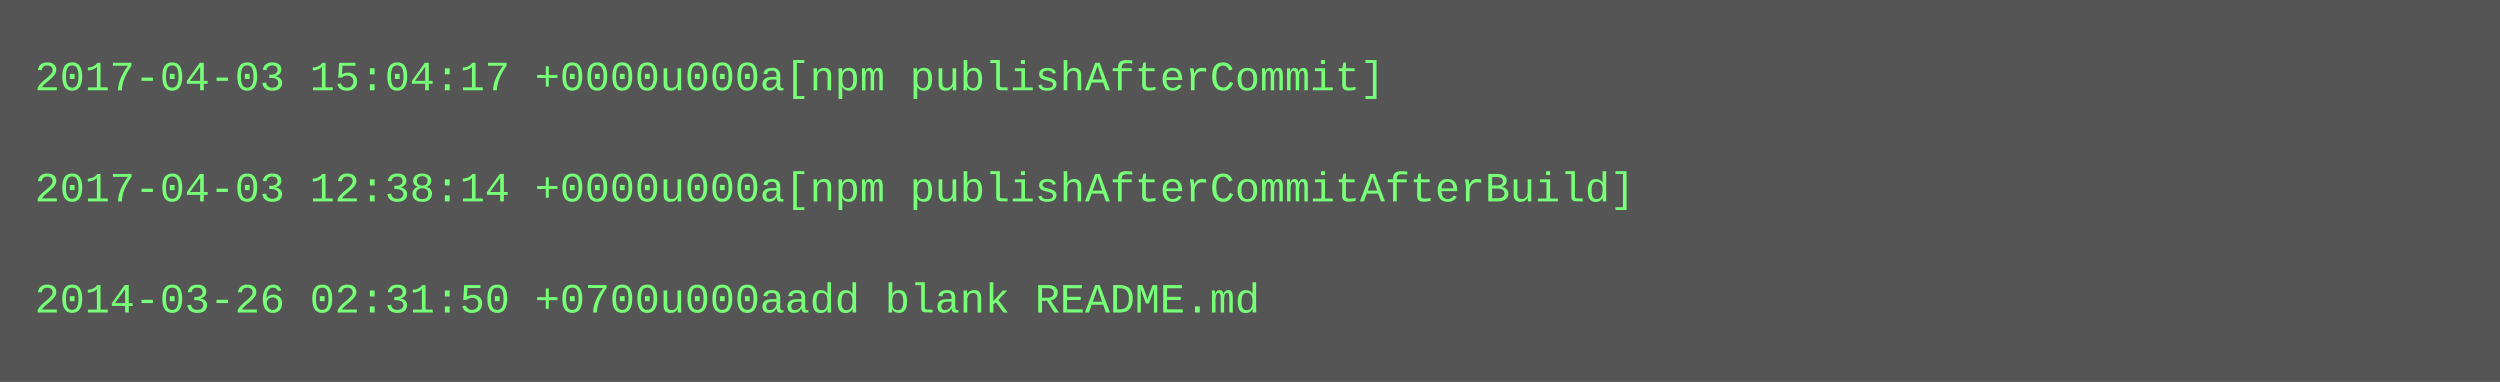
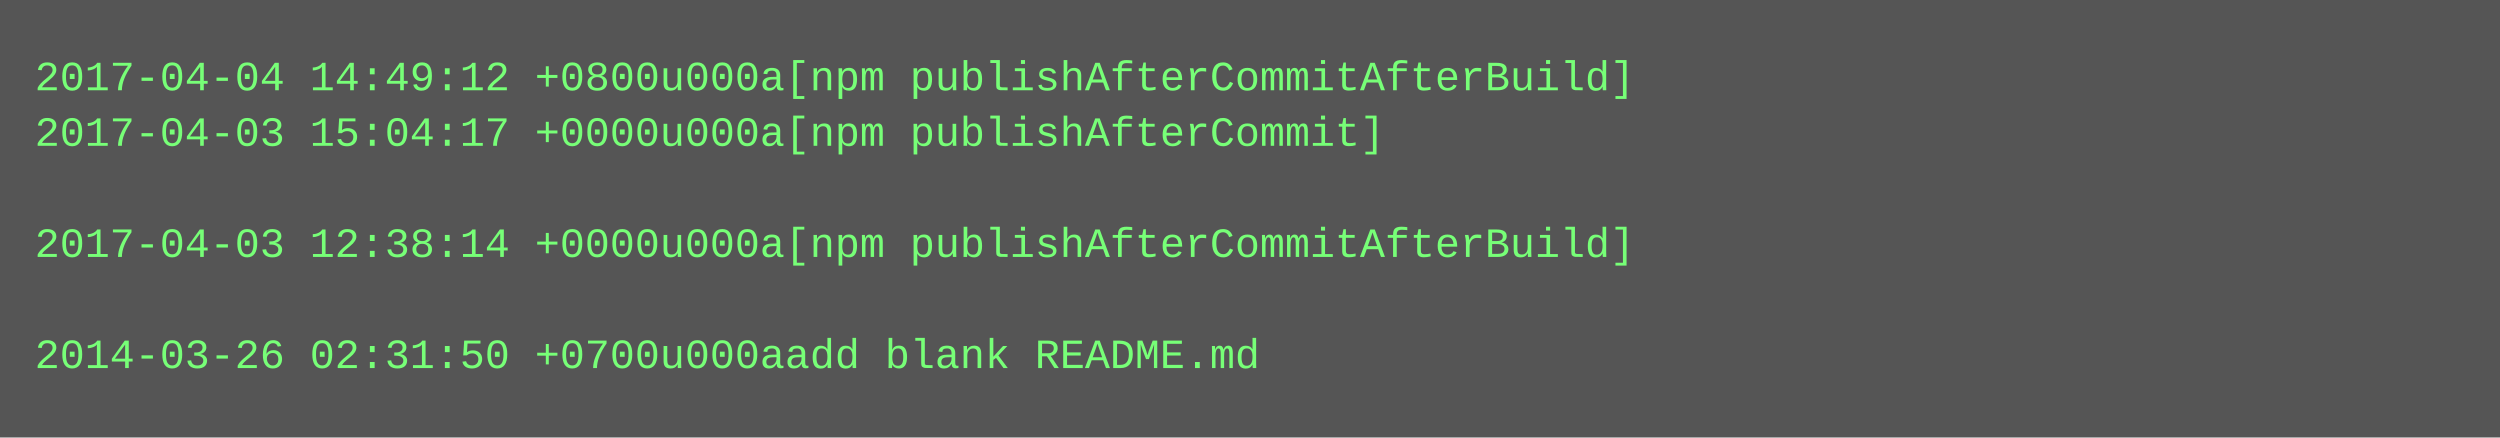
- <svg xmlns="http://www.w3.org/2000/svg" height="110" width="720">
-   <rect height="110" fill="#555" width="720" />
+ <svg xmlns="http://www.w3.org/2000/svg" height="126" width="720">
+   <rect height="126" fill="#555" width="720" />
  <text fill="#7f7" font-family="Courier New" font-size="12" xml:space="preserve">
-     <tspan x="10" y="26">2017-04-03 15:04:17 +0000u000a[npm publishAfterCommit]</tspan>
-     <tspan x="10" y="42" />
-     <tspan x="10" y="58">2017-04-03 12:38:14 +0000u000a[npm publishAfterCommitAfterBuild]</tspan>
-     <tspan x="10" y="74" />
-     <tspan x="10" y="90">2014-03-26 02:31:50 +0700u000aadd blank README.md</tspan>
+     <tspan x="10" y="26">2017-04-04 14:49:12 +0800u000a[npm publishAfterCommitAfterBuild]</tspan>
+     <tspan x="10" y="42">2017-04-03 15:04:17 +0000u000a[npm publishAfterCommit]</tspan>
+     <tspan x="10" y="58" />
+     <tspan x="10" y="74">2017-04-03 12:38:14 +0000u000a[npm publishAfterCommitAfterBuild]</tspan>
+     <tspan x="10" y="90" />
+     <tspan x="10" y="106">2014-03-26 02:31:50 +0700u000aadd blank README.md</tspan>
  </text>
</svg>
